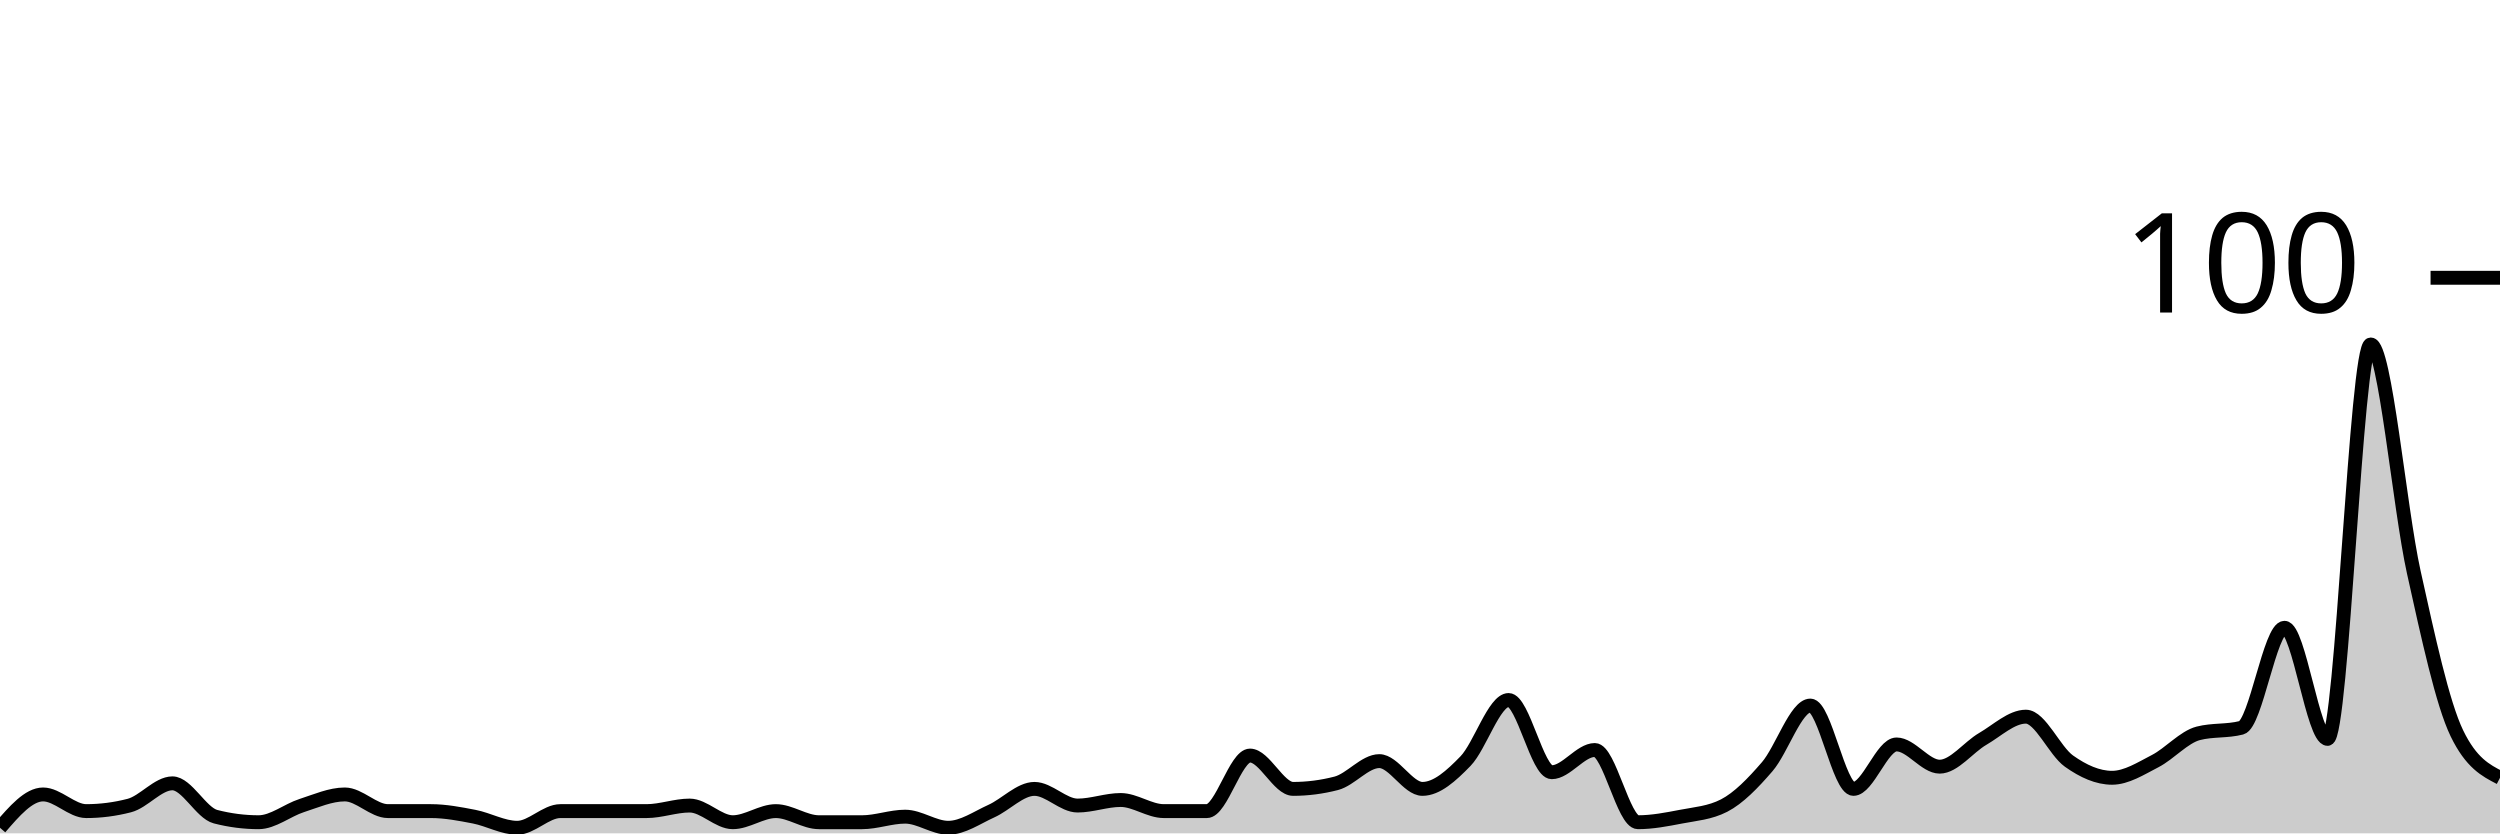
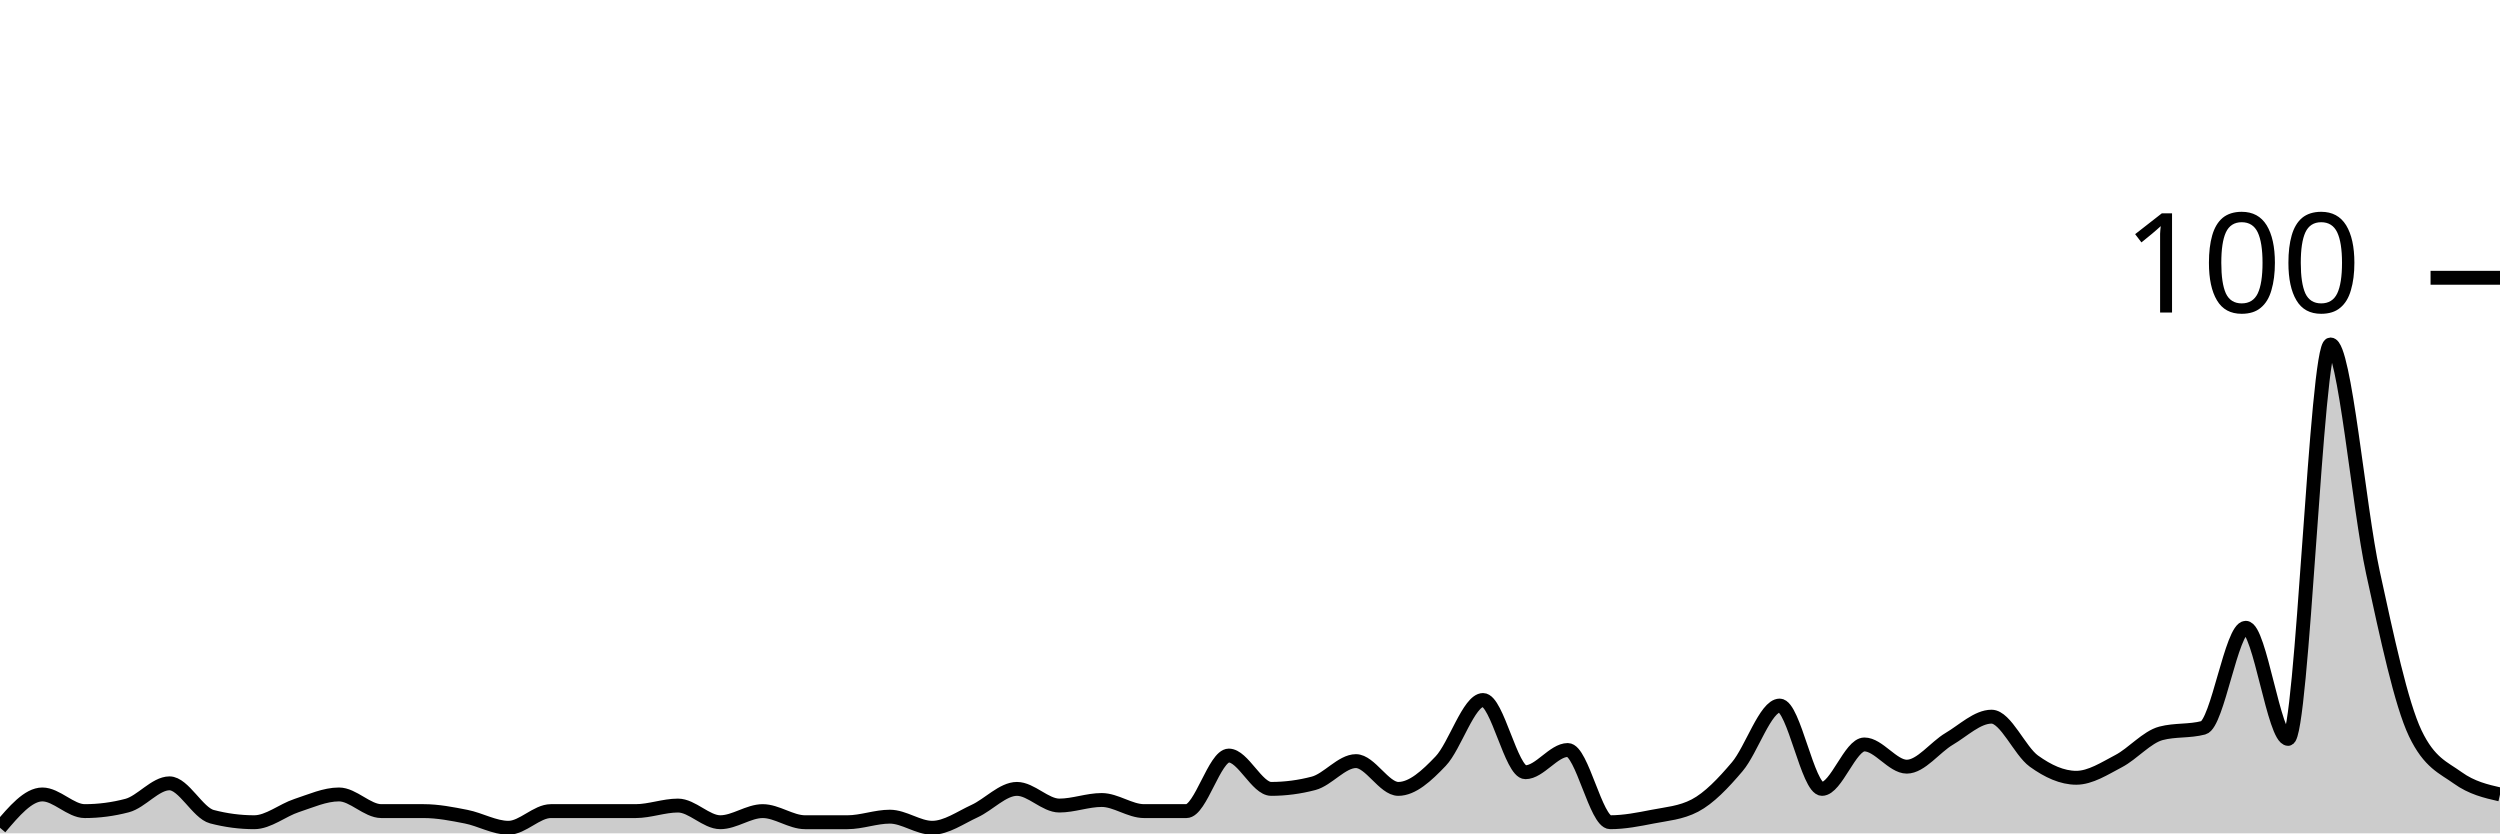
<svg xmlns="http://www.w3.org/2000/svg" viewBox="0 0 180 60">
  <g transform="translate(0,20)">
-     <path class="area" fill="rgba(0, 0, 0, 0.2)" d="M0,39.6C1.034,38.4,2.069,37.2,3.103,37.2C4.138,37.2,5.172,38.4,6.207,38.4C7.241,38.4,8.276,38.267,9.31,38C10.345,37.733,11.379,36.4,12.414,36.4C13.448,36.4,14.483,38.533,15.517,38.8C16.552,39.067,17.586,39.2,18.621,39.2C19.655,39.2,20.69,38.333,21.724,38C22.759,37.667,23.793,37.2,24.828,37.2C25.862,37.2,26.897,38.4,27.931,38.4C28.966,38.4,30,38.4,31.034,38.4C32.069,38.4,33.103,38.6,34.138,38.8C35.172,39,36.207,39.6,37.241,39.6C38.276,39.6,39.31,38.4,40.345,38.4C41.379,38.4,42.414,38.4,43.448,38.4C44.483,38.4,45.517,38.4,46.552,38.4C47.586,38.4,48.621,38,49.655,38C50.69,38,51.724,39.2,52.759,39.2C53.793,39.2,54.828,38.4,55.862,38.4C56.897,38.4,57.931,39.2,58.966,39.2C60,39.2,61.034,39.2,62.069,39.2C63.103,39.2,64.138,38.8,65.172,38.8C66.207,38.8,67.241,39.6,68.276,39.6C69.31,39.6,70.345,38.867,71.379,38.4C72.414,37.933,73.448,36.8,74.483,36.8C75.517,36.8,76.552,38,77.586,38C78.621,38,79.655,37.6,80.69,37.6C81.724,37.6,82.759,38.4,83.793,38.4C84.828,38.4,85.862,38.4,86.897,38.4C87.931,38.4,88.966,34.4,90,34.4C91.034,34.4,92.069,36.8,93.103,36.8C94.138,36.8,95.172,36.667,96.207,36.4C97.241,36.133,98.276,34.8,99.31,34.8C100.345,34.8,101.379,36.8,102.414,36.8C103.448,36.8,104.483,35.867,105.517,34.8C106.552,33.733,107.586,30.4,108.621,30.4C109.655,30.4,110.69,35.6,111.724,35.6C112.759,35.6,113.793,34,114.828,34C115.862,34,116.897,39.2,117.931,39.2C118.966,39.2,120,39,121.034,38.8C122.069,38.6,123.103,38.533,124.138,38C125.172,37.467,126.207,36.4,127.241,35.2C128.276,34,129.31,30.8,130.345,30.8C131.379,30.8,132.414,36.8,133.448,36.8C134.483,36.8,135.517,33.6,136.552,33.6C137.586,33.6,138.621,35.2,139.655,35.2C140.69,35.2,141.724,33.8,142.759,33.2C143.793,32.6,144.828,31.6,145.862,31.6C146.897,31.6,147.931,34.067,148.966,34.8C150,35.533,151.034,36,152.069,36C153.103,36,154.138,35.333,155.172,34.8C156.207,34.267,157.241,33.067,158.276,32.8C159.31,32.533,160.345,32.667,161.379,32.4C162.414,32.133,163.448,25.2,164.483,25.2C165.517,25.2,166.552,33.2,167.586,33.2C168.621,33.2,169.655,4.8,170.69,4.8C171.724,4.8,172.759,16.533,173.793,21.2C174.828,25.867,175.862,30.667,176.897,32.8C177.931,34.933,178.966,35.467,180,36L180,40C178.966,40,177.931,40,176.897,40C175.862,40,174.828,40,173.793,40C172.759,40,171.724,40,170.69,40C169.655,40,168.621,40,167.586,40C166.552,40,165.517,40,164.483,40C163.448,40,162.414,40,161.379,40C160.345,40,159.31,40,158.276,40C157.241,40,156.207,40,155.172,40C154.138,40,153.103,40,152.069,40C151.034,40,150,40,148.966,40C147.931,40,146.897,40,145.862,40C144.828,40,143.793,40,142.759,40C141.724,40,140.69,40,139.655,40C138.621,40,137.586,40,136.552,40C135.517,40,134.483,40,133.448,40C132.414,40,131.379,40,130.345,40C129.31,40,128.276,40,127.241,40C126.207,40,125.172,40,124.138,40C123.103,40,122.069,40,121.034,40C120,40,118.966,40,117.931,40C116.897,40,115.862,40,114.828,40C113.793,40,112.759,40,111.724,40C110.69,40,109.655,40,108.621,40C107.586,40,106.552,40,105.517,40C104.483,40,103.448,40,102.414,40C101.379,40,100.345,40,99.31,40C98.276,40,97.241,40,96.207,40C95.172,40,94.138,40,93.103,40C92.069,40,91.034,40,90,40C88.966,40,87.931,40,86.897,40C85.862,40,84.828,40,83.793,40C82.759,40,81.724,40,80.69,40C79.655,40,78.621,40,77.586,40C76.552,40,75.517,40,74.483,40C73.448,40,72.414,40,71.379,40C70.345,40,69.31,40,68.276,40C67.241,40,66.207,40,65.172,40C64.138,40,63.103,40,62.069,40C61.034,40,60,40,58.966,40C57.931,40,56.897,40,55.862,40C54.828,40,53.793,40,52.759,40C51.724,40,50.69,40,49.655,40C48.621,40,47.586,40,46.552,40C45.517,40,44.483,40,43.448,40C42.414,40,41.379,40,40.345,40C39.31,40,38.276,40,37.241,40C36.207,40,35.172,40,34.138,40C33.103,40,32.069,40,31.034,40C30,40,28.966,40,27.931,40C26.897,40,25.862,40,24.828,40C23.793,40,22.759,40,21.724,40C20.69,40,19.655,40,18.621,40C17.586,40,16.552,40,15.517,40C14.483,40,13.448,40,12.414,40C11.379,40,10.345,40,9.31,40C8.276,40,7.241,40,6.207,40C5.172,40,4.138,40,3.103,40C2.069,40,1.034,40,0,40Z" />
-     <path class="line" stroke="black" fill="none" d="M0,39.6C1.034,38.4,2.069,37.2,3.103,37.2C4.138,37.2,5.172,38.4,6.207,38.4C7.241,38.4,8.276,38.267,9.31,38C10.345,37.733,11.379,36.4,12.414,36.4C13.448,36.4,14.483,38.533,15.517,38.8C16.552,39.067,17.586,39.2,18.621,39.2C19.655,39.2,20.69,38.333,21.724,38C22.759,37.667,23.793,37.2,24.828,37.2C25.862,37.2,26.897,38.4,27.931,38.4C28.966,38.4,30,38.4,31.034,38.4C32.069,38.4,33.103,38.6,34.138,38.8C35.172,39,36.207,39.6,37.241,39.6C38.276,39.6,39.31,38.4,40.345,38.4C41.379,38.4,42.414,38.4,43.448,38.4C44.483,38.4,45.517,38.4,46.552,38.4C47.586,38.4,48.621,38,49.655,38C50.69,38,51.724,39.2,52.759,39.2C53.793,39.2,54.828,38.4,55.862,38.4C56.897,38.4,57.931,39.2,58.966,39.2C60,39.2,61.034,39.2,62.069,39.2C63.103,39.2,64.138,38.8,65.172,38.8C66.207,38.8,67.241,39.6,68.276,39.6C69.31,39.6,70.345,38.867,71.379,38.4C72.414,37.933,73.448,36.8,74.483,36.8C75.517,36.8,76.552,38,77.586,38C78.621,38,79.655,37.6,80.69,37.6C81.724,37.6,82.759,38.4,83.793,38.4C84.828,38.4,85.862,38.4,86.897,38.4C87.931,38.4,88.966,34.4,90,34.4C91.034,34.4,92.069,36.8,93.103,36.8C94.138,36.8,95.172,36.667,96.207,36.4C97.241,36.133,98.276,34.8,99.31,34.8C100.345,34.8,101.379,36.8,102.414,36.8C103.448,36.8,104.483,35.867,105.517,34.8C106.552,33.733,107.586,30.4,108.621,30.4C109.655,30.4,110.69,35.6,111.724,35.6C112.759,35.6,113.793,34,114.828,34C115.862,34,116.897,39.2,117.931,39.2C118.966,39.2,120,39,121.034,38.8C122.069,38.6,123.103,38.533,124.138,38C125.172,37.467,126.207,36.4,127.241,35.2C128.276,34,129.31,30.8,130.345,30.8C131.379,30.8,132.414,36.8,133.448,36.8C134.483,36.8,135.517,33.6,136.552,33.6C137.586,33.6,138.621,35.2,139.655,35.2C140.69,35.2,141.724,33.8,142.759,33.2C143.793,32.6,144.828,31.6,145.862,31.6C146.897,31.6,147.931,34.067,148.966,34.8C150,35.533,151.034,36,152.069,36C153.103,36,154.138,35.333,155.172,34.8C156.207,34.267,157.241,33.067,158.276,32.8C159.31,32.533,160.345,32.667,161.379,32.4C162.414,32.133,163.448,25.2,164.483,25.2C165.517,25.2,166.552,33.2,167.586,33.2C168.621,33.2,169.655,4.8,170.69,4.8C171.724,4.8,172.759,16.533,173.793,21.2C174.828,25.867,175.862,30.667,176.897,32.8C177.931,34.933,178.966,35.467,180,36" />
+     <path class="area" fill="rgba(0, 0, 0, 0.2)" d="M0,39.6C1.017,38.4,2.034,37.2,3.051,37.2C4.068,37.2,5.085,38.4,6.102,38.4C7.119,38.4,8.136,38.267,9.153,38C10.169,37.733,11.186,36.4,12.203,36.4C13.22,36.4,14.237,38.533,15.254,38.8C16.271,39.067,17.288,39.2,18.305,39.2C19.322,39.2,20.339,38.333,21.356,38C22.373,37.667,23.39,37.2,24.407,37.2C25.424,37.2,26.441,38.4,27.458,38.4C28.475,38.4,29.492,38.4,30.508,38.4C31.525,38.4,32.542,38.6,33.559,38.8C34.576,39,35.593,39.6,36.61,39.6C37.627,39.6,38.644,38.4,39.661,38.4C40.678,38.4,41.695,38.4,42.712,38.4C43.729,38.4,44.746,38.4,45.763,38.4C46.78,38.4,47.797,38,48.814,38C49.831,38,50.847,39.2,51.864,39.2C52.881,39.2,53.898,38.4,54.915,38.4C55.932,38.4,56.949,39.2,57.966,39.2C58.983,39.2,60,39.2,61.017,39.2C62.034,39.2,63.051,38.8,64.068,38.8C65.085,38.8,66.102,39.6,67.119,39.6C68.136,39.6,69.153,38.867,70.169,38.4C71.186,37.933,72.203,36.8,73.22,36.8C74.237,36.8,75.254,38,76.271,38C77.288,38,78.305,37.6,79.322,37.6C80.339,37.6,81.356,38.4,82.373,38.4C83.39,38.4,84.407,38.4,85.424,38.4C86.441,38.4,87.458,34.4,88.475,34.4C89.492,34.4,90.508,36.8,91.525,36.8C92.542,36.8,93.559,36.667,94.576,36.4C95.593,36.133,96.61,34.8,97.627,34.8C98.644,34.8,99.661,36.8,100.678,36.8C101.695,36.8,102.712,35.867,103.729,34.8C104.746,33.733,105.763,30.4,106.78,30.4C107.797,30.4,108.814,35.6,109.831,35.6C110.847,35.6,111.864,34,112.881,34C113.898,34,114.915,39.2,115.932,39.2C116.949,39.2,117.966,39,118.983,38.8C120,38.6,121.017,38.533,122.034,38C123.051,37.467,124.068,36.4,125.085,35.2C126.102,34,127.119,30.8,128.136,30.8C129.153,30.8,130.169,36.8,131.186,36.8C132.203,36.8,133.22,33.6,134.237,33.6C135.254,33.6,136.271,35.2,137.288,35.2C138.305,35.2,139.322,33.8,140.339,33.2C141.356,32.6,142.373,31.6,143.39,31.6C144.407,31.6,145.424,34.067,146.441,34.8C147.458,35.533,148.475,36,149.492,36C150.508,36,151.525,35.333,152.542,34.8C153.559,34.267,154.576,33.067,155.593,32.8C156.61,32.533,157.627,32.667,158.644,32.4C159.661,32.133,160.678,25.2,161.695,25.2C162.712,25.2,163.729,33.2,164.746,33.2C165.763,33.2,166.78,4.8,167.797,4.8C168.814,4.8,169.831,16.533,170.847,21.2C171.864,25.867,172.881,30.667,173.898,32.8C174.915,34.933,175.932,35.267,176.949,36C177.966,36.733,178.983,36.967,180,37.2L180,40C178.983,40,177.966,40,176.949,40C175.932,40,174.915,40,173.898,40C172.881,40,171.864,40,170.847,40C169.831,40,168.814,40,167.797,40C166.78,40,165.763,40,164.746,40C163.729,40,162.712,40,161.695,40C160.678,40,159.661,40,158.644,40C157.627,40,156.61,40,155.593,40C154.576,40,153.559,40,152.542,40C151.525,40,150.508,40,149.492,40C148.475,40,147.458,40,146.441,40C145.424,40,144.407,40,143.39,40C142.373,40,141.356,40,140.339,40C139.322,40,138.305,40,137.288,40C136.271,40,135.254,40,134.237,40C133.22,40,132.203,40,131.186,40C130.169,40,129.153,40,128.136,40C127.119,40,126.102,40,125.085,40C124.068,40,123.051,40,122.034,40C121.017,40,120,40,118.983,40C117.966,40,116.949,40,115.932,40C114.915,40,113.898,40,112.881,40C111.864,40,110.847,40,109.831,40C108.814,40,107.797,40,106.78,40C105.763,40,104.746,40,103.729,40C102.712,40,101.695,40,100.678,40C99.661,40,98.644,40,97.627,40C96.61,40,95.593,40,94.576,40C93.559,40,92.542,40,91.525,40C90.508,40,89.492,40,88.475,40C87.458,40,86.441,40,85.424,40C84.407,40,83.39,40,82.373,40C81.356,40,80.339,40,79.322,40C78.305,40,77.288,40,76.271,40C75.254,40,74.237,40,73.22,40C72.203,40,71.186,40,70.169,40C69.153,40,68.136,40,67.119,40C66.102,40,65.085,40,64.068,40C63.051,40,62.034,40,61.017,40C60,40,58.983,40,57.966,40C56.949,40,55.932,40,54.915,40C53.898,40,52.881,40,51.864,40C50.847,40,49.831,40,48.814,40C47.797,40,46.78,40,45.763,40C44.746,40,43.729,40,42.712,40C41.695,40,40.678,40,39.661,40C38.644,40,37.627,40,36.61,40C35.593,40,34.576,40,33.559,40C32.542,40,31.525,40,30.508,40C29.492,40,28.475,40,27.458,40C26.441,40,25.424,40,24.407,40C23.39,40,22.373,40,21.356,40C20.339,40,19.322,40,18.305,40C17.288,40,16.271,40,15.254,40C14.237,40,13.22,40,12.203,40C11.186,40,10.169,40,9.153,40C8.136,40,7.119,40,6.102,40C5.085,40,4.068,40,3.051,40C2.034,40,1.017,40,0,40Z" />
+     <path class="line" stroke="black" fill="none" d="M0,39.6C1.017,38.4,2.034,37.2,3.051,37.2C4.068,37.2,5.085,38.4,6.102,38.4C7.119,38.4,8.136,38.267,9.153,38C10.169,37.733,11.186,36.4,12.203,36.4C13.22,36.4,14.237,38.533,15.254,38.8C16.271,39.067,17.288,39.2,18.305,39.2C19.322,39.2,20.339,38.333,21.356,38C22.373,37.667,23.39,37.2,24.407,37.2C25.424,37.2,26.441,38.4,27.458,38.4C28.475,38.4,29.492,38.4,30.508,38.4C31.525,38.4,32.542,38.6,33.559,38.8C34.576,39,35.593,39.6,36.61,39.6C37.627,39.6,38.644,38.4,39.661,38.4C40.678,38.4,41.695,38.4,42.712,38.4C43.729,38.4,44.746,38.4,45.763,38.4C46.78,38.4,47.797,38,48.814,38C49.831,38,50.847,39.2,51.864,39.2C52.881,39.2,53.898,38.4,54.915,38.4C55.932,38.4,56.949,39.2,57.966,39.2C58.983,39.2,60,39.2,61.017,39.2C62.034,39.2,63.051,38.8,64.068,38.8C65.085,38.8,66.102,39.6,67.119,39.6C68.136,39.6,69.153,38.867,70.169,38.4C71.186,37.933,72.203,36.8,73.22,36.8C74.237,36.8,75.254,38,76.271,38C77.288,38,78.305,37.6,79.322,37.6C80.339,37.6,81.356,38.4,82.373,38.4C83.39,38.4,84.407,38.4,85.424,38.4C86.441,38.4,87.458,34.4,88.475,34.4C89.492,34.4,90.508,36.8,91.525,36.8C92.542,36.8,93.559,36.667,94.576,36.4C95.593,36.133,96.61,34.8,97.627,34.8C98.644,34.8,99.661,36.8,100.678,36.8C101.695,36.8,102.712,35.867,103.729,34.8C104.746,33.733,105.763,30.4,106.78,30.4C107.797,30.4,108.814,35.6,109.831,35.6C110.847,35.6,111.864,34,112.881,34C113.898,34,114.915,39.2,115.932,39.2C116.949,39.2,117.966,39,118.983,38.8C120,38.6,121.017,38.533,122.034,38C123.051,37.467,124.068,36.4,125.085,35.2C126.102,34,127.119,30.8,128.136,30.8C129.153,30.8,130.169,36.8,131.186,36.8C132.203,36.8,133.22,33.6,134.237,33.6C135.254,33.6,136.271,35.2,137.288,35.2C138.305,35.2,139.322,33.8,140.339,33.2C141.356,32.6,142.373,31.6,143.39,31.6C144.407,31.6,145.424,34.067,146.441,34.8C147.458,35.533,148.475,36,149.492,36C150.508,36,151.525,35.333,152.542,34.8C153.559,34.267,154.576,33.067,155.593,32.8C156.61,32.533,157.627,32.667,158.644,32.4C159.661,32.133,160.678,25.2,161.695,25.2C162.712,25.2,163.729,33.2,164.746,33.2C165.763,33.2,166.78,4.8,167.797,4.8C168.814,4.8,169.831,16.533,170.847,21.2C171.864,25.867,172.881,30.667,173.898,32.8C174.915,34.933,175.932,35.267,176.949,36C177.966,36.733,178.983,36.967,180,37.2" />
    <path class="axis-ceiling" stroke-width="1" stroke="black" fill="none" d="M175,0L180,0" />
    <text class="axis-ceiling-label" font-family="sans-serif" text-anchor="end" font-size="10px" x="170" y="2.5">100</text>
  </g>
</svg>
